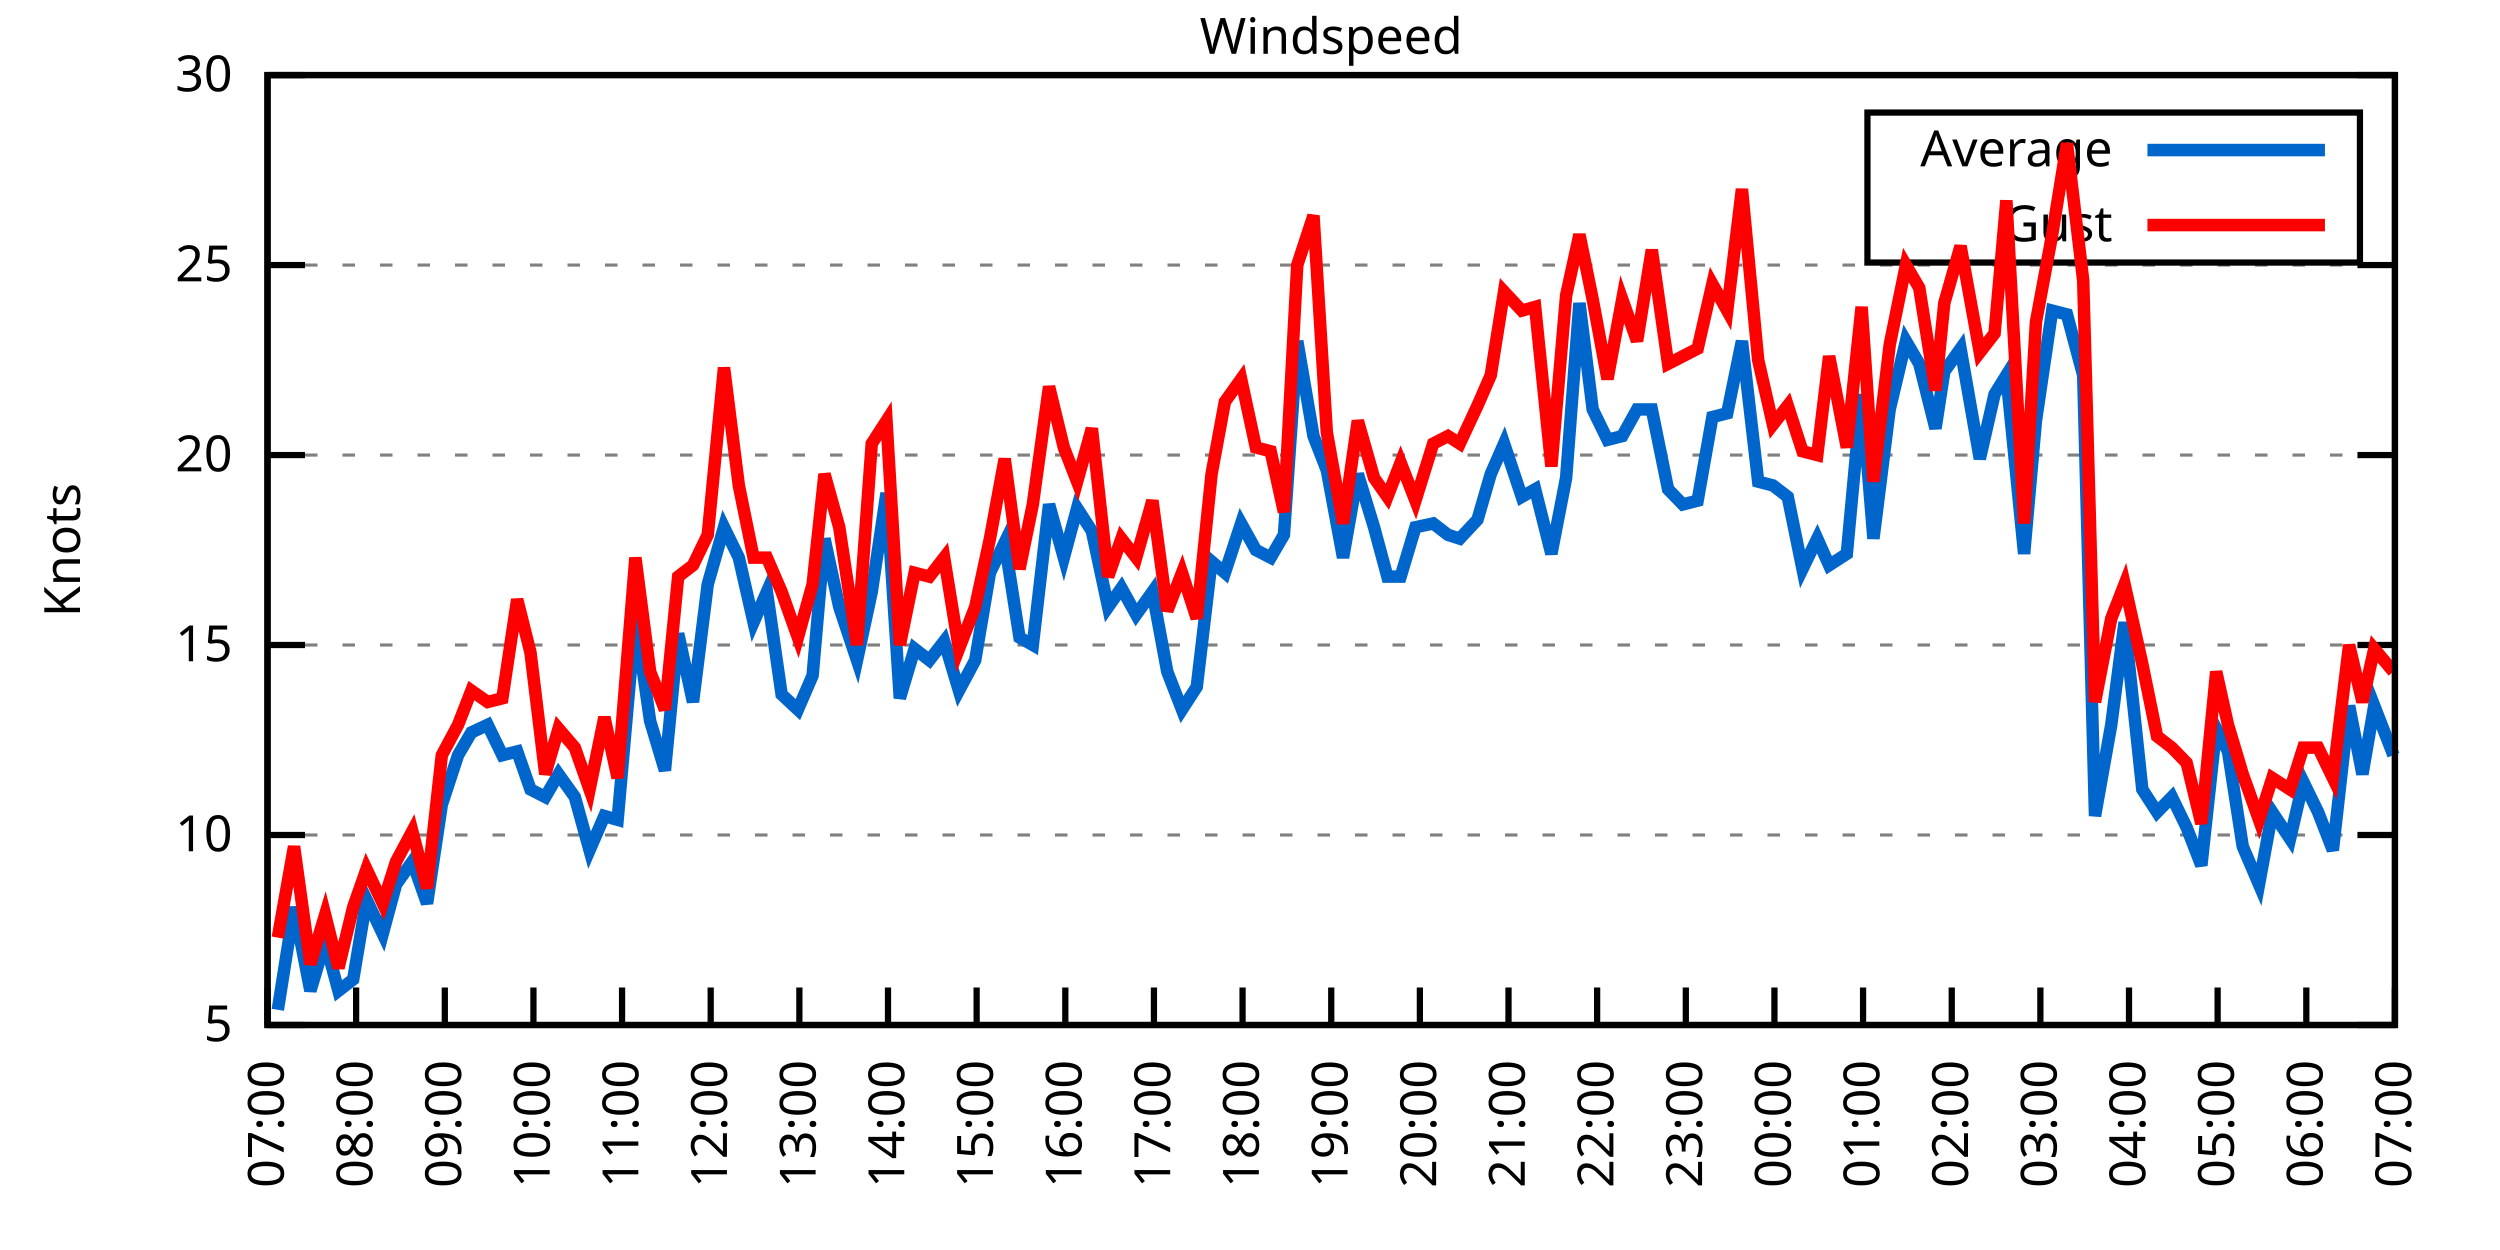
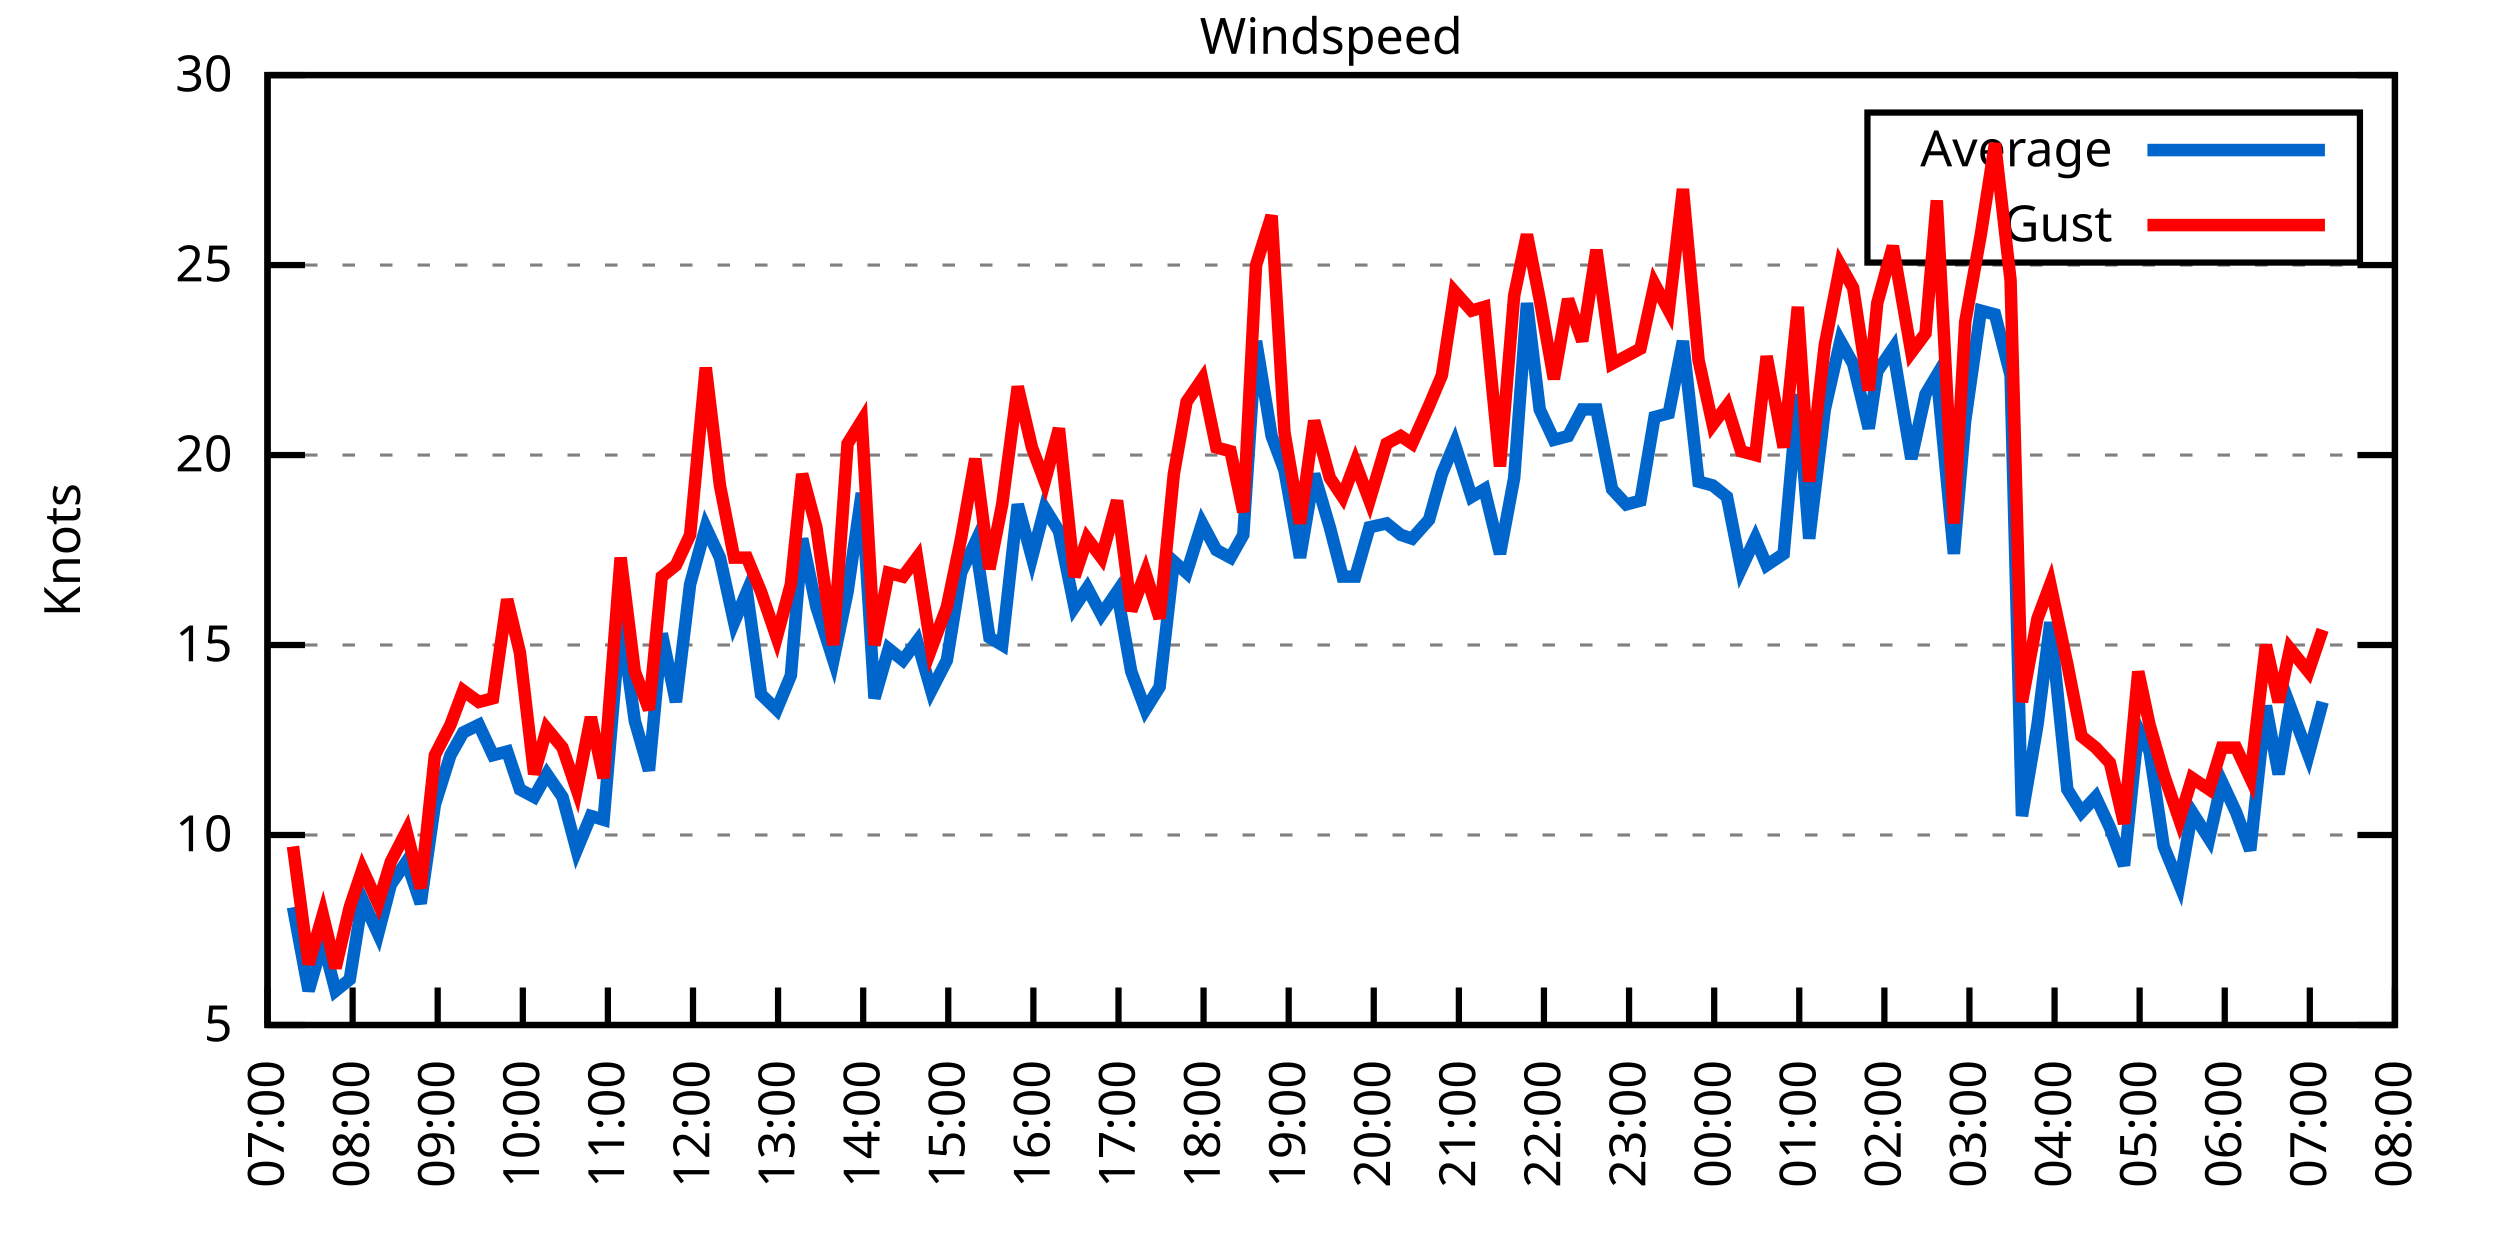
<svg xmlns="http://www.w3.org/2000/svg" xmlns:xlink="http://www.w3.org/1999/xlink" width="400" height="200" viewBox="0 0 400 200">
  <g id="gnuplot_canvas">
    <rect x="0" y="0" width="400" height="200" fill="none" />
    <defs>
      <circle id="gpDot" r="0.5" stroke-width="0.5" stroke="currentColor" />
      <path id="gpPt0" stroke-width="0.333" stroke="currentColor" d="M-1,0 h2 M0,-1 v2" />
      <path id="gpPt1" stroke-width="0.333" stroke="currentColor" d="M-1,-1 L1,1 M1,-1 L-1,1" />
      <path id="gpPt2" stroke-width="0.333" stroke="currentColor" d="M-1,0 L1,0 M0,-1 L0,1 M-1,-1 L1,1 M-1,1 L1,-1" />
      <rect id="gpPt3" stroke-width="0.333" stroke="currentColor" x="-1" y="-1" width="2" height="2" />
      <rect id="gpPt4" stroke-width="0.333" stroke="currentColor" fill="currentColor" x="-1" y="-1" width="2" height="2" />
      <circle id="gpPt5" stroke-width="0.333" stroke="currentColor" cx="0" cy="0" r="1" />
      <use xlink:href="#gpPt5" id="gpPt6" fill="currentColor" stroke="none" />
      <path id="gpPt7" stroke-width="0.333" stroke="currentColor" d="M0,-1.33 L-1.33,0.67 L1.33,0.67 z" />
      <use xlink:href="#gpPt7" id="gpPt8" fill="currentColor" stroke="none" />
      <use xlink:href="#gpPt7" id="gpPt9" stroke="currentColor" transform="rotate(180)" />
      <use xlink:href="#gpPt9" id="gpPt10" fill="currentColor" stroke="none" />
      <use xlink:href="#gpPt3" id="gpPt11" stroke="currentColor" transform="rotate(45)" />
      <use xlink:href="#gpPt11" id="gpPt12" fill="currentColor" stroke="none" />
      <path id="gpPt13" stroke-width="0.333" stroke="currentColor" d="M0,1.330 L1.265,0.411 L0.782,-1.067 L-0.782,-1.076 L-1.265,0.411 z" />
      <use xlink:href="#gpPt13" id="gpPt14" fill="currentColor" stroke="none" />
      <filter id="textbox" filterUnits="objectBoundingBox" x="0" y="0" height="1" width="1">
        <feFlood flood-color="white" flood-opacity="1" result="bgnd" />
        <feComposite in="SourceGraphic" in2="bgnd" operator="atop" />
      </filter>
      <filter id="greybox" filterUnits="objectBoundingBox" x="0" y="0" height="1" width="1">
        <feFlood flood-color="lightgrey" flood-opacity="1" result="grey" />
        <feComposite in="SourceGraphic" in2="grey" operator="atop" />
      </filter>
    </defs>
    <g fill="none" color="white" stroke="currentColor" stroke-width="1.00" stroke-linecap="butt" stroke-linejoin="miter">
</g>
    <g fill="none" color="black" stroke="currentColor" stroke-width="1.00" stroke-linecap="butt" stroke-linejoin="miter">
      <g stroke="none" shape-rendering="crispEdges">
        <polygon fill="rgb(255, 255, 255)" points="42.80,164.00 383.18,164.00 383.18,12.02 42.80,12.02 " />
      </g>
    </g>
    <g fill="none" color="black" stroke="currentColor" stroke-width="1.00" stroke-linecap="butt" stroke-linejoin="miter">
</g>
    <g fill="none" color="black" stroke="black" stroke-width="0.50" stroke-linecap="butt" stroke-linejoin="miter">
</g>
    <g fill="none" color="gray" stroke="currentColor" stroke-width="0.50" stroke-linecap="butt" stroke-linejoin="miter">
      <path stroke="gray" stroke-dasharray="2,4" class="gridline" d="M42.80,164.00 L383.19,164.00  " />
    </g>
    <g fill="none" color="gray" stroke="gray" stroke-width="1.00" stroke-linecap="butt" stroke-linejoin="miter">
</g>
    <g fill="none" color="black" stroke="currentColor" stroke-width="1.00" stroke-linecap="butt" stroke-linejoin="miter">
      <path stroke="black" d="M42.80,164.00 L48.80,164.00 M383.19,164.00 L377.19,164.00  " />
      <g transform="translate(37.20,166.60)" stroke="none" fill="black" font-family="Sans" font-size="8.00" text-anchor="end">
        <text>
          <tspan font-family="Sans"> 5</tspan>
        </text>
      </g>
    </g>
    <g fill="none" color="black" stroke="currentColor" stroke-width="1.00" stroke-linecap="butt" stroke-linejoin="miter">
</g>
    <g fill="none" color="black" stroke="black" stroke-width="0.50" stroke-linecap="butt" stroke-linejoin="miter">
</g>
    <g fill="none" color="gray" stroke="currentColor" stroke-width="0.50" stroke-linecap="butt" stroke-linejoin="miter">
      <path stroke="gray" stroke-dasharray="2,4" class="gridline" d="M42.80,133.60 L383.19,133.60  " />
    </g>
    <g fill="none" color="gray" stroke="gray" stroke-width="1.00" stroke-linecap="butt" stroke-linejoin="miter">
</g>
    <g fill="none" color="black" stroke="currentColor" stroke-width="1.00" stroke-linecap="butt" stroke-linejoin="miter">
      <path stroke="black" d="M42.80,133.60 L48.80,133.60 M383.19,133.60 L377.19,133.60  " />
      <g transform="translate(37.20,136.20)" stroke="none" fill="black" font-family="Sans" font-size="8.00" text-anchor="end">
        <text>
          <tspan font-family="Sans"> 10</tspan>
        </text>
      </g>
    </g>
    <g fill="none" color="black" stroke="currentColor" stroke-width="1.00" stroke-linecap="butt" stroke-linejoin="miter">
</g>
    <g fill="none" color="black" stroke="black" stroke-width="0.50" stroke-linecap="butt" stroke-linejoin="miter">
</g>
    <g fill="none" color="gray" stroke="currentColor" stroke-width="0.50" stroke-linecap="butt" stroke-linejoin="miter">
      <path stroke="gray" stroke-dasharray="2,4" class="gridline" d="M42.80,103.20 L383.19,103.20  " />
    </g>
    <g fill="none" color="gray" stroke="gray" stroke-width="1.00" stroke-linecap="butt" stroke-linejoin="miter">
</g>
    <g fill="none" color="black" stroke="currentColor" stroke-width="1.00" stroke-linecap="butt" stroke-linejoin="miter">
      <path stroke="black" d="M42.80,103.20 L48.80,103.20 M383.19,103.20 L377.19,103.20  " />
      <g transform="translate(37.20,105.80)" stroke="none" fill="black" font-family="Sans" font-size="8.00" text-anchor="end">
        <text>
          <tspan font-family="Sans"> 15</tspan>
        </text>
      </g>
    </g>
    <g fill="none" color="black" stroke="currentColor" stroke-width="1.00" stroke-linecap="butt" stroke-linejoin="miter">
</g>
    <g fill="none" color="black" stroke="black" stroke-width="0.50" stroke-linecap="butt" stroke-linejoin="miter">
</g>
    <g fill="none" color="gray" stroke="currentColor" stroke-width="0.50" stroke-linecap="butt" stroke-linejoin="miter">
      <path stroke="gray" stroke-dasharray="2,4" class="gridline" d="M42.80,72.81 L383.19,72.81  " />
    </g>
    <g fill="none" color="gray" stroke="gray" stroke-width="1.00" stroke-linecap="butt" stroke-linejoin="miter">
</g>
    <g fill="none" color="black" stroke="currentColor" stroke-width="1.00" stroke-linecap="butt" stroke-linejoin="miter">
      <path stroke="black" d="M42.80,72.81 L48.80,72.81 M383.19,72.81 L377.19,72.81  " />
      <g transform="translate(37.20,75.41)" stroke="none" fill="black" font-family="Sans" font-size="8.00" text-anchor="end">
        <text>
          <tspan font-family="Sans"> 20</tspan>
        </text>
      </g>
    </g>
    <g fill="none" color="black" stroke="currentColor" stroke-width="1.00" stroke-linecap="butt" stroke-linejoin="miter">
</g>
    <g fill="none" color="black" stroke="black" stroke-width="0.50" stroke-linecap="butt" stroke-linejoin="miter">
</g>
    <g fill="none" color="gray" stroke="currentColor" stroke-width="0.50" stroke-linecap="butt" stroke-linejoin="miter">
      <path stroke="gray" stroke-dasharray="2,4" class="gridline" d="M42.80,42.41 L383.19,42.41  " />
    </g>
    <g fill="none" color="gray" stroke="gray" stroke-width="1.00" stroke-linecap="butt" stroke-linejoin="miter">
</g>
    <g fill="none" color="black" stroke="currentColor" stroke-width="1.00" stroke-linecap="butt" stroke-linejoin="miter">
      <path stroke="black" d="M42.80,42.41 L48.80,42.41 M383.19,42.41 L377.19,42.41  " />
      <g transform="translate(37.20,45.01)" stroke="none" fill="black" font-family="Sans" font-size="8.00" text-anchor="end">
        <text>
          <tspan font-family="Sans"> 25</tspan>
        </text>
      </g>
    </g>
    <g fill="none" color="black" stroke="currentColor" stroke-width="1.00" stroke-linecap="butt" stroke-linejoin="miter">
</g>
    <g fill="none" color="black" stroke="black" stroke-width="0.50" stroke-linecap="butt" stroke-linejoin="miter">
</g>
    <g fill="none" color="gray" stroke="currentColor" stroke-width="0.50" stroke-linecap="butt" stroke-linejoin="miter">
      <path stroke="gray" stroke-dasharray="2,4" class="gridline" d="M42.80,12.01 L383.19,12.01  " />
    </g>
    <g fill="none" color="gray" stroke="gray" stroke-width="1.00" stroke-linecap="butt" stroke-linejoin="miter">
</g>
    <g fill="none" color="black" stroke="currentColor" stroke-width="1.00" stroke-linecap="butt" stroke-linejoin="miter">
      <path stroke="black" d="M42.80,12.01 L48.80,12.01 M383.19,12.01 L377.19,12.01  " />
      <g transform="translate(37.20,14.61)" stroke="none" fill="black" font-family="Sans" font-size="8.00" text-anchor="end">
        <text>
          <tspan font-family="Sans"> 30</tspan>
        </text>
      </g>
    </g>
    <g fill="none" color="black" stroke="currentColor" stroke-width="1.00" stroke-linecap="butt" stroke-linejoin="miter">
      <path stroke="black" d="M42.80,164.00 L42.80,158.00  " />
      <g transform="translate(45.40,169.60) rotate(270.00)" stroke="none" fill="black" font-family="Sans" font-size="8.00" text-anchor="end">
        <text>
          <tspan font-family="Sans">07:00</tspan>
        </text>
      </g>
    </g>
    <g fill="none" color="black" stroke="currentColor" stroke-width="1.00" stroke-linecap="butt" stroke-linejoin="miter">
-       <path stroke="black" d="M56.98,164.00 L56.98,158.00  " />
-       <g transform="translate(59.58,169.60) rotate(270.00)" stroke="none" fill="black" font-family="Sans" font-size="8.00" text-anchor="end">
+       <path stroke="black" d="M56.42,164.00 L56.42,158.00  " />
+       <g transform="translate(59.02,169.60) rotate(270.00)" stroke="none" fill="black" font-family="Sans" font-size="8.00" text-anchor="end">
        <text>
          <tspan font-family="Sans">08:00</tspan>
        </text>
      </g>
    </g>
    <g fill="none" color="black" stroke="currentColor" stroke-width="1.00" stroke-linecap="butt" stroke-linejoin="miter">
-       <path stroke="black" d="M71.17,164.00 L71.17,158.00  " />
-       <g transform="translate(73.77,169.60) rotate(270.00)" stroke="none" fill="black" font-family="Sans" font-size="8.00" text-anchor="end">
+       <path stroke="black" d="M70.03,164.00 L70.03,158.00  " />
+       <g transform="translate(72.63,169.60) rotate(270.00)" stroke="none" fill="black" font-family="Sans" font-size="8.00" text-anchor="end">
        <text>
          <tspan font-family="Sans">09:00</tspan>
        </text>
      </g>
    </g>
    <g fill="none" color="black" stroke="currentColor" stroke-width="1.00" stroke-linecap="butt" stroke-linejoin="miter">
-       <path stroke="black" d="M85.35,164.00 L85.35,158.00  " />
-       <g transform="translate(87.95,169.60) rotate(270.00)" stroke="none" fill="black" font-family="Sans" font-size="8.00" text-anchor="end">
+       <path stroke="black" d="M83.65,164.00 L83.65,158.00  " />
+       <g transform="translate(86.25,169.60) rotate(270.00)" stroke="none" fill="black" font-family="Sans" font-size="8.00" text-anchor="end">
        <text>
          <tspan font-family="Sans">10:00</tspan>
        </text>
      </g>
    </g>
    <g fill="none" color="black" stroke="currentColor" stroke-width="1.00" stroke-linecap="butt" stroke-linejoin="miter">
-       <path stroke="black" d="M99.53,164.00 L99.53,158.00  " />
-       <g transform="translate(102.13,169.60) rotate(270.00)" stroke="none" fill="black" font-family="Sans" font-size="8.00" text-anchor="end">
+       <path stroke="black" d="M97.26,164.00 L97.26,158.00  " />
+       <g transform="translate(99.86,169.60) rotate(270.00)" stroke="none" fill="black" font-family="Sans" font-size="8.00" text-anchor="end">
        <text>
          <tspan font-family="Sans">11:00</tspan>
        </text>
      </g>
    </g>
    <g fill="none" color="black" stroke="currentColor" stroke-width="1.00" stroke-linecap="butt" stroke-linejoin="miter">
-       <path stroke="black" d="M113.71,164.00 L113.71,158.00  " />
-       <g transform="translate(116.31,169.60) rotate(270.00)" stroke="none" fill="black" font-family="Sans" font-size="8.00" text-anchor="end">
+       <path stroke="black" d="M110.88,164.00 L110.88,158.00  " />
+       <g transform="translate(113.48,169.60) rotate(270.00)" stroke="none" fill="black" font-family="Sans" font-size="8.00" text-anchor="end">
        <text>
          <tspan font-family="Sans">12:00</tspan>
        </text>
      </g>
    </g>
    <g fill="none" color="black" stroke="currentColor" stroke-width="1.00" stroke-linecap="butt" stroke-linejoin="miter">
-       <path stroke="black" d="M127.90,164.00 L127.90,158.00  " />
-       <g transform="translate(130.50,169.60) rotate(270.00)" stroke="none" fill="black" font-family="Sans" font-size="8.00" text-anchor="end">
+       <path stroke="black" d="M124.49,164.00 L124.49,158.00  " />
+       <g transform="translate(127.09,169.60) rotate(270.00)" stroke="none" fill="black" font-family="Sans" font-size="8.00" text-anchor="end">
        <text>
          <tspan font-family="Sans">13:00</tspan>
        </text>
      </g>
    </g>
    <g fill="none" color="black" stroke="currentColor" stroke-width="1.00" stroke-linecap="butt" stroke-linejoin="miter">
-       <path stroke="black" d="M142.08,164.00 L142.08,158.00  " />
-       <g transform="translate(144.68,169.60) rotate(270.00)" stroke="none" fill="black" font-family="Sans" font-size="8.00" text-anchor="end">
+       <path stroke="black" d="M138.11,164.00 L138.11,158.00  " />
+       <g transform="translate(140.71,169.60) rotate(270.00)" stroke="none" fill="black" font-family="Sans" font-size="8.00" text-anchor="end">
        <text>
          <tspan font-family="Sans">14:00</tspan>
        </text>
      </g>
    </g>
    <g fill="none" color="black" stroke="currentColor" stroke-width="1.00" stroke-linecap="butt" stroke-linejoin="miter">
-       <path stroke="black" d="M156.26,164.00 L156.26,158.00  " />
-       <g transform="translate(158.86,169.60) rotate(270.00)" stroke="none" fill="black" font-family="Sans" font-size="8.00" text-anchor="end">
+       <path stroke="black" d="M151.72,164.00 L151.72,158.00  " />
+       <g transform="translate(154.32,169.60) rotate(270.00)" stroke="none" fill="black" font-family="Sans" font-size="8.00" text-anchor="end">
        <text>
          <tspan font-family="Sans">15:00</tspan>
        </text>
      </g>
    </g>
    <g fill="none" color="black" stroke="currentColor" stroke-width="1.00" stroke-linecap="butt" stroke-linejoin="miter">
-       <path stroke="black" d="M170.45,164.00 L170.45,158.00  " />
-       <g transform="translate(173.05,169.60) rotate(270.00)" stroke="none" fill="black" font-family="Sans" font-size="8.00" text-anchor="end">
+       <path stroke="black" d="M165.34,164.00 L165.34,158.00  " />
+       <g transform="translate(167.94,169.60) rotate(270.00)" stroke="none" fill="black" font-family="Sans" font-size="8.00" text-anchor="end">
        <text>
          <tspan font-family="Sans">16:00</tspan>
        </text>
      </g>
    </g>
    <g fill="none" color="black" stroke="currentColor" stroke-width="1.00" stroke-linecap="butt" stroke-linejoin="miter">
-       <path stroke="black" d="M184.63,164.00 L184.63,158.00  " />
-       <g transform="translate(187.23,169.60) rotate(270.00)" stroke="none" fill="black" font-family="Sans" font-size="8.00" text-anchor="end">
+       <path stroke="black" d="M178.96,164.00 L178.96,158.00  " />
+       <g transform="translate(181.56,169.60) rotate(270.00)" stroke="none" fill="black" font-family="Sans" font-size="8.00" text-anchor="end">
        <text>
          <tspan font-family="Sans">17:00</tspan>
        </text>
      </g>
    </g>
    <g fill="none" color="black" stroke="currentColor" stroke-width="1.00" stroke-linecap="butt" stroke-linejoin="miter">
-       <path stroke="black" d="M198.81,164.00 L198.81,158.00  " />
-       <g transform="translate(201.41,169.60) rotate(270.00)" stroke="none" fill="black" font-family="Sans" font-size="8.00" text-anchor="end">
+       <path stroke="black" d="M192.57,164.00 L192.57,158.00  " />
+       <g transform="translate(195.17,169.60) rotate(270.00)" stroke="none" fill="black" font-family="Sans" font-size="8.00" text-anchor="end">
        <text>
          <tspan font-family="Sans">18:00</tspan>
        </text>
      </g>
    </g>
    <g fill="none" color="black" stroke="currentColor" stroke-width="1.00" stroke-linecap="butt" stroke-linejoin="miter">
-       <path stroke="black" d="M213.00,164.00 L213.00,158.00  " />
-       <g transform="translate(215.60,169.60) rotate(270.00)" stroke="none" fill="black" font-family="Sans" font-size="8.00" text-anchor="end">
+       <path stroke="black" d="M206.19,164.00 L206.19,158.00  " />
+       <g transform="translate(208.79,169.60) rotate(270.00)" stroke="none" fill="black" font-family="Sans" font-size="8.00" text-anchor="end">
        <text>
          <tspan font-family="Sans">19:00</tspan>
        </text>
      </g>
    </g>
    <g fill="none" color="black" stroke="currentColor" stroke-width="1.00" stroke-linecap="butt" stroke-linejoin="miter">
-       <path stroke="black" d="M227.18,164.00 L227.18,158.00  " />
-       <g transform="translate(229.78,169.60) rotate(270.00)" stroke="none" fill="black" font-family="Sans" font-size="8.00" text-anchor="end">
+       <path stroke="black" d="M219.80,164.00 L219.80,158.00  " />
+       <g transform="translate(222.40,169.60) rotate(270.00)" stroke="none" fill="black" font-family="Sans" font-size="8.00" text-anchor="end">
        <text>
          <tspan font-family="Sans">20:00</tspan>
        </text>
      </g>
    </g>
    <g fill="none" color="black" stroke="currentColor" stroke-width="1.00" stroke-linecap="butt" stroke-linejoin="miter">
-       <path stroke="black" d="M241.36,164.00 L241.36,158.00  " />
-       <g transform="translate(243.96,169.60) rotate(270.00)" stroke="none" fill="black" font-family="Sans" font-size="8.00" text-anchor="end">
+       <path stroke="black" d="M233.42,164.00 L233.42,158.00  " />
+       <g transform="translate(236.02,169.60) rotate(270.00)" stroke="none" fill="black" font-family="Sans" font-size="8.00" text-anchor="end">
        <text>
          <tspan font-family="Sans">21:00</tspan>
        </text>
      </g>
    </g>
    <g fill="none" color="black" stroke="currentColor" stroke-width="1.00" stroke-linecap="butt" stroke-linejoin="miter">
-       <path stroke="black" d="M255.54,164.00 L255.54,158.00  " />
-       <g transform="translate(258.14,169.60) rotate(270.00)" stroke="none" fill="black" font-family="Sans" font-size="8.00" text-anchor="end">
+       <path stroke="black" d="M247.03,164.00 L247.03,158.00  " />
+       <g transform="translate(249.63,169.60) rotate(270.00)" stroke="none" fill="black" font-family="Sans" font-size="8.00" text-anchor="end">
        <text>
          <tspan font-family="Sans">22:00</tspan>
        </text>
      </g>
    </g>
    <g fill="none" color="black" stroke="currentColor" stroke-width="1.00" stroke-linecap="butt" stroke-linejoin="miter">
-       <path stroke="black" d="M269.73,164.00 L269.73,158.00  " />
-       <g transform="translate(272.33,169.60) rotate(270.00)" stroke="none" fill="black" font-family="Sans" font-size="8.00" text-anchor="end">
+       <path stroke="black" d="M260.65,164.00 L260.65,158.00  " />
+       <g transform="translate(263.25,169.60) rotate(270.00)" stroke="none" fill="black" font-family="Sans" font-size="8.00" text-anchor="end">
        <text>
          <tspan font-family="Sans">23:00</tspan>
        </text>
      </g>
    </g>
    <g fill="none" color="black" stroke="currentColor" stroke-width="1.00" stroke-linecap="butt" stroke-linejoin="miter">
-       <path stroke="black" d="M283.91,164.00 L283.91,158.00  " />
-       <g transform="translate(286.51,169.60) rotate(270.00)" stroke="none" fill="black" font-family="Sans" font-size="8.00" text-anchor="end">
+       <path stroke="black" d="M274.27,164.00 L274.27,158.00  " />
+       <g transform="translate(276.87,169.60) rotate(270.00)" stroke="none" fill="black" font-family="Sans" font-size="8.00" text-anchor="end">
        <text>
          <tspan font-family="Sans">00:00</tspan>
        </text>
      </g>
    </g>
    <g fill="none" color="black" stroke="currentColor" stroke-width="1.00" stroke-linecap="butt" stroke-linejoin="miter">
-       <path stroke="black" d="M298.09,164.00 L298.09,158.00  " />
-       <g transform="translate(300.69,169.60) rotate(270.00)" stroke="none" fill="black" font-family="Sans" font-size="8.00" text-anchor="end">
+       <path stroke="black" d="M287.88,164.00 L287.88,158.00  " />
+       <g transform="translate(290.48,169.60) rotate(270.00)" stroke="none" fill="black" font-family="Sans" font-size="8.00" text-anchor="end">
        <text>
          <tspan font-family="Sans">01:00</tspan>
        </text>
      </g>
    </g>
    <g fill="none" color="black" stroke="currentColor" stroke-width="1.00" stroke-linecap="butt" stroke-linejoin="miter">
-       <path stroke="black" d="M312.28,164.00 L312.28,158.00  " />
-       <g transform="translate(314.88,169.60) rotate(270.00)" stroke="none" fill="black" font-family="Sans" font-size="8.00" text-anchor="end">
+       <path stroke="black" d="M301.50,164.00 L301.50,158.00  " />
+       <g transform="translate(304.10,169.60) rotate(270.00)" stroke="none" fill="black" font-family="Sans" font-size="8.00" text-anchor="end">
        <text>
          <tspan font-family="Sans">02:00</tspan>
        </text>
      </g>
    </g>
    <g fill="none" color="black" stroke="currentColor" stroke-width="1.00" stroke-linecap="butt" stroke-linejoin="miter">
-       <path stroke="black" d="M326.46,164.00 L326.46,158.00  " />
-       <g transform="translate(329.06,169.60) rotate(270.00)" stroke="none" fill="black" font-family="Sans" font-size="8.00" text-anchor="end">
+       <path stroke="black" d="M315.11,164.00 L315.11,158.00  " />
+       <g transform="translate(317.71,169.60) rotate(270.00)" stroke="none" fill="black" font-family="Sans" font-size="8.00" text-anchor="end">
        <text>
          <tspan font-family="Sans">03:00</tspan>
        </text>
      </g>
    </g>
    <g fill="none" color="black" stroke="currentColor" stroke-width="1.00" stroke-linecap="butt" stroke-linejoin="miter">
-       <path stroke="black" d="M340.64,164.00 L340.64,158.00  " />
-       <g transform="translate(343.24,169.60) rotate(270.00)" stroke="none" fill="black" font-family="Sans" font-size="8.00" text-anchor="end">
+       <path stroke="black" d="M328.73,164.00 L328.73,158.00  " />
+       <g transform="translate(331.33,169.60) rotate(270.00)" stroke="none" fill="black" font-family="Sans" font-size="8.00" text-anchor="end">
        <text>
          <tspan font-family="Sans">04:00</tspan>
        </text>
      </g>
    </g>
    <g fill="none" color="black" stroke="currentColor" stroke-width="1.00" stroke-linecap="butt" stroke-linejoin="miter">
-       <path stroke="black" d="M354.82,164.00 L354.82,158.00  " />
-       <g transform="translate(357.42,169.60) rotate(270.00)" stroke="none" fill="black" font-family="Sans" font-size="8.00" text-anchor="end">
+       <path stroke="black" d="M342.34,164.00 L342.34,158.00  " />
+       <g transform="translate(344.94,169.60) rotate(270.00)" stroke="none" fill="black" font-family="Sans" font-size="8.00" text-anchor="end">
        <text>
          <tspan font-family="Sans">05:00</tspan>
        </text>
      </g>
    </g>
    <g fill="none" color="black" stroke="currentColor" stroke-width="1.00" stroke-linecap="butt" stroke-linejoin="miter">
-       <path stroke="black" d="M369.01,164.00 L369.01,158.00  " />
-       <g transform="translate(371.61,169.60) rotate(270.00)" stroke="none" fill="black" font-family="Sans" font-size="8.00" text-anchor="end">
+       <path stroke="black" d="M355.96,164.00 L355.96,158.00  " />
+       <g transform="translate(358.56,169.60) rotate(270.00)" stroke="none" fill="black" font-family="Sans" font-size="8.00" text-anchor="end">
        <text>
          <tspan font-family="Sans">06:00</tspan>
+         </text>
+       </g>
+     </g>
+     <g fill="none" color="black" stroke="currentColor" stroke-width="1.00" stroke-linecap="butt" stroke-linejoin="miter">
+       <path stroke="black" d="M369.57,164.00 L369.57,158.00  " />
+       <g transform="translate(372.17,169.60) rotate(270.00)" stroke="none" fill="black" font-family="Sans" font-size="8.00" text-anchor="end">
+         <text>
+           <tspan font-family="Sans">07:00</tspan>
        </text>
      </g>
    </g>
    <g fill="none" color="black" stroke="currentColor" stroke-width="1.00" stroke-linecap="butt" stroke-linejoin="miter">
      <path stroke="black" d="M383.19,164.00 L383.19,158.00  " />
      <g transform="translate(385.79,169.60) rotate(270.00)" stroke="none" fill="black" font-family="Sans" font-size="8.00" text-anchor="end">
        <text>
-           <tspan font-family="Sans">07:00</tspan>
+           <tspan font-family="Sans">08:00</tspan>
        </text>
      </g>
    </g>
    <g fill="none" color="black" stroke="currentColor" stroke-width="1.00" stroke-linecap="butt" stroke-linejoin="miter">
</g>
    <g fill="none" color="black" stroke="currentColor" stroke-width="1.00" stroke-linecap="butt" stroke-linejoin="miter">
      <path stroke="black" d="M42.80,12.01 L42.80,164.00 L383.19,164.00 L383.19,12.01 L42.80,12.01 Z  " />
    </g>
    <g fill="none" color="black" stroke="currentColor" stroke-width="1.00" stroke-linecap="butt" stroke-linejoin="miter">
</g>
    <g fill="none" color="black" stroke="currentColor" stroke-width="1.00" stroke-linecap="butt" stroke-linejoin="miter">
      <path stroke="black" d="M298.79,42.01 L298.79,18.01 L377.59,18.01 L377.59,42.01 L298.79,42.01 Z  " />
    </g>
    <g id="Windspeed_plot_1">
      <g fill="none" color="white" stroke="black" stroke-width="2.00" stroke-linecap="butt" stroke-linejoin="miter">
</g>
      <g fill="none" color="black" stroke="currentColor" stroke-width="2.00" stroke-linecap="butt" stroke-linejoin="miter">
        <g transform="translate(337.99,26.61)" stroke="none" fill="black" font-family="Sans" font-size="8.00" text-anchor="end">
          <text>
            <tspan font-family="Sans">Average</tspan>
          </text>
        </g>
      </g>
      <g fill="none" color="black" stroke="currentColor" stroke-width="2.00" stroke-linecap="butt" stroke-linejoin="miter">
-         <path stroke="rgb(  0, 102, 204)" d="M343.59,24.01 L371.99,24.01 M44.45,161.57 L47.05,145.15 L49.66,158.53 L52.02,150.62 L54.15,158.53 L56.51,156.70   L58.64,143.94 L61.24,149.41 L63.37,141.51 L65.97,137.86 L68.33,144.55 L70.69,128.74 L73.29,120.83 L75.42,117.19   L78.02,115.97 L80.38,120.83 L82.75,120.23 L84.88,126.31 L87.24,127.52 L89.37,123.87 L91.97,127.52 L94.33,136.03   L96.70,130.56 L98.82,131.17 L101.66,98.95 L104.02,115.36 L106.39,123.27 L108.51,101.38 L110.88,112.32 L113.24,93.48   L115.84,84.36 L118.21,89.22 L120.57,99.56 L122.70,94.69 L125.06,111.11 L127.66,113.54 L130.02,108.07 L131.92,86.18   L134.28,97.12 L137.12,105.64 L139.48,94.69 L141.84,78.89 L143.97,111.72 L146.34,103.81 L148.70,105.64 L151.06,102.60   L153.43,110.50 L156.03,105.64 L158.39,91.65 L160.75,86.79 L163.12,101.99 L165.25,103.20 L167.85,80.71 L170.21,89.22   L172.34,81.32 L174.70,84.97 L177.30,97.12 L179.43,94.08 L181.79,98.34 L184.39,94.69 L186.76,107.46 L189.12,113.54   L191.48,109.89 L193.85,89.83 L195.98,91.65 L198.58,83.75 L200.94,88.00 L203.30,89.22 L205.43,85.57 L207.56,54.57   L210.16,69.77 L212.29,75.24 L214.89,89.22 L217.25,75.85 L219.85,84.36 L221.98,92.26 L224.10,92.26 L226.47,84.36   L229.31,83.75 L231.67,85.57 L233.56,86.18 L236.40,83.14 L238.52,75.85 L240.65,70.98 L243.49,79.49 L245.62,78.28   L248.22,88.61 L250.58,76.45 L252.71,48.49 L254.83,65.51 L257.20,70.37 L259.56,69.77 L261.93,65.51 L264.29,65.51   L266.89,78.28 L269.25,80.71 L271.62,80.10 L273.98,66.73 L276.35,66.12 L278.71,54.57 L281.31,77.06 L283.67,77.67   L286.04,79.49 L288.40,91.04 L290.76,86.18 L292.66,90.44 L295.49,88.61 L297.86,63.08 L299.75,86.18 L302.35,65.51   L304.95,54.57 L307.08,58.21 L309.68,68.55 L311.09,59.43 L313.69,55.78 L316.77,73.41 L319.13,63.08 L321.02,60.04   L323.86,88.61 L325.75,67.33 L328.35,49.70 L330.71,50.31 L333.31,60.04 L335.20,130.56 L337.80,115.97 L339.93,99.56   L342.77,126.31 L345.13,129.95 L347.50,127.52 L349.86,132.39 L352.22,138.47 L354.59,116.58 L356.48,120.23 L358.84,135.43   L361.44,141.51 L363.57,129.95 L366.41,134.21 L368.53,125.09 L370.90,129.95 L373.26,136.03 L375.86,112.93 L377.99,123.87   L379.88,112.93 L382.95,120.83  " />
+         <path stroke="rgb(  0, 102, 204)" d="M343.59,24.01 L371.99,24.01 M46.88,145.15 L49.38,158.53 L51.65,150.62 L53.69,158.53 L55.96,156.70 L58.00,143.94   L60.50,149.41 L62.54,141.51 L65.04,137.86 L67.31,144.55 L69.58,128.74 L72.07,120.83 L74.12,117.19 L76.61,115.97   L78.88,120.83 L81.15,120.23 L83.19,126.31 L85.46,127.52 L87.50,123.87 L90.00,127.52 L92.27,136.03 L94.54,130.56   L96.58,131.17 L99.30,98.95 L101.57,115.36 L103.84,123.27 L105.89,101.38 L108.15,112.32 L110.42,93.48 L112.92,84.36   L115.19,89.22 L117.46,99.56 L119.50,94.69 L121.77,111.11 L124.27,113.54 L126.54,108.07 L128.35,86.18 L130.62,97.12   L133.34,105.64 L135.61,94.69 L137.88,78.89 L139.92,111.72 L142.19,103.81 L144.46,105.64 L146.73,102.60 L149.00,110.50   L151.50,105.64 L153.77,91.65 L156.04,86.79 L158.31,101.99 L160.35,103.20 L162.84,80.71 L165.11,89.22 L167.16,81.32   L169.43,84.97 L171.92,97.12 L173.96,94.08 L176.23,98.34 L178.73,94.69 L181.00,107.46 L183.27,113.54 L185.54,109.89   L187.81,89.83 L189.85,91.65 L192.34,83.75 L194.61,88.00 L196.88,89.22 L198.93,85.57 L200.97,54.57 L203.46,69.77   L205.51,75.24 L208.00,89.22 L210.27,75.85 L212.77,84.36 L214.81,92.26 L216.85,92.26 L219.12,84.36 L221.85,83.75   L224.11,85.57 L225.93,86.18 L228.65,83.14 L230.70,75.85 L232.74,70.98 L235.46,79.49 L237.50,78.28 L240.00,88.61   L242.27,76.45 L244.31,48.49 L246.35,65.51 L248.62,70.37 L250.89,69.77 L253.16,65.51 L255.43,65.51 L257.93,78.28   L260.20,80.71 L262.47,80.10 L264.73,66.73 L267.00,66.12 L269.27,54.57 L271.77,77.06 L274.04,77.67 L276.31,79.49   L278.58,91.04 L280.85,86.18 L282.66,90.44 L285.38,88.61 L287.65,63.08 L289.47,86.18 L291.97,65.51 L294.46,54.57   L296.50,58.21 L299.00,68.55 L300.36,59.43 L302.86,55.78 L305.81,73.41 L308.08,63.08 L309.89,60.04 L312.62,88.61   L314.43,67.33 L316.93,49.70 L319.20,50.31 L321.69,60.04 L323.51,130.56 L326.00,115.97 L328.05,99.56 L330.77,126.31   L333.04,129.95 L335.31,127.52 L337.58,132.39 L339.85,138.47 L342.12,116.58 L343.93,120.23 L346.20,135.43 L348.70,141.51   L350.74,129.95 L353.46,134.21 L355.50,125.09 L357.77,129.95 L360.04,136.03 L362.54,112.93 L364.58,123.87 L366.40,112.93   L369.35,120.83 L371.62,112.32  " />
      </g>
    </g>
    <g id="Windspeed_plot_2">
      <g fill="none" color="black" stroke="currentColor" stroke-width="2.00" stroke-linecap="butt" stroke-linejoin="miter">
        <g transform="translate(337.99,38.61)" stroke="none" fill="black" font-family="Sans" font-size="8.00" text-anchor="end">
          <text>
            <tspan font-family="Sans">Gust</tspan>
          </text>
        </g>
      </g>
      <g fill="none" color="black" stroke="currentColor" stroke-width="2.00" stroke-linecap="butt" stroke-linejoin="miter">
-         <path stroke="rgb(255,   0,   0)" d="M343.59,36.01 L371.99,36.01 M44.45,150.02 L47.05,135.43 L49.66,154.27 L52.02,146.37 L54.15,154.88 L56.51,145.15   L58.64,139.07 L61.24,144.55 L63.37,137.86 L65.97,132.99 L68.33,142.11 L70.69,120.83 L73.29,115.97 L75.42,110.50   L78.02,112.32 L80.38,111.72 L82.75,95.91 L84.88,104.42 L87.24,123.87 L89.37,116.58 L91.97,119.62 L94.33,126.31   L96.70,114.76 L98.82,124.48 L101.66,89.22 L104.02,107.46 L106.39,113.54 L108.51,92.26 L110.88,90.44 L113.24,85.57   L115.84,58.82 L118.21,77.67 L120.57,89.22 L122.70,89.22 L125.06,94.69 L127.66,101.99 L130.02,93.48 L131.92,75.85   L134.28,84.36 L137.12,103.20 L139.48,70.98 L141.84,67.33 L143.97,103.20 L146.34,91.65 L148.70,92.26 L151.06,89.22   L153.43,103.81 L156.03,97.12 L158.39,86.18 L160.75,73.41 L163.12,91.04 L165.25,80.71 L167.85,61.86 L170.21,71.59   L172.34,77.06 L174.70,68.55 L177.30,92.26 L179.43,86.18 L181.79,89.22 L184.39,80.10 L186.76,97.73 L189.12,91.65   L191.48,98.95 L193.85,75.85 L195.98,64.29 L198.58,60.65 L200.94,71.59 L203.30,72.20 L205.43,81.93 L207.56,42.41   L210.16,34.50 L212.29,69.16 L214.89,83.75 L217.25,67.33 L219.85,76.45 L221.98,79.49 L224.10,74.02 L226.47,80.10   L229.31,70.98 L231.67,69.77 L233.56,70.98 L236.40,64.90 L238.52,60.04 L240.65,46.66 L243.49,49.70 L245.62,49.10   L248.22,74.63 L250.58,47.27 L252.71,37.54 L254.83,47.88 L257.20,60.65 L259.56,47.88 L261.93,54.57 L264.29,39.98   L266.89,58.21 L269.25,57.00 L271.62,55.78 L273.98,45.45 L276.35,49.70 L278.71,30.25 L281.31,57.61 L283.67,67.94   L286.04,64.90 L288.40,72.20 L290.76,72.81 L292.66,57.00 L295.49,71.59 L297.86,49.10 L299.75,77.06 L302.35,55.18   L304.95,42.41 L307.08,46.06 L309.68,62.47 L311.09,48.49 L313.69,39.37 L316.77,56.39 L319.13,53.35 L321.02,32.07   L323.86,83.75 L325.75,51.53 L328.35,37.54 L330.71,22.95 L333.31,44.84 L335.20,112.32 L337.80,98.95 L339.93,93.48   L342.77,106.24 L345.13,117.80 L347.50,119.62 L349.86,122.05 L352.22,131.78 L354.59,107.46 L356.48,115.97 L358.84,123.87   L361.44,131.17 L363.57,124.48 L366.41,126.31 L368.53,119.62 L370.90,119.62 L373.26,124.48 L375.86,103.20 L377.99,112.32   L379.88,103.81 L382.95,107.46  " />
+         <path stroke="rgb(255,   0,   0)" d="M343.59,36.01 L371.99,36.01 M46.88,135.43 L49.38,154.27 L51.65,146.37 L53.69,154.88 L55.96,145.15 L58.00,139.07   L60.50,144.55 L62.54,137.86 L65.04,132.99 L67.31,142.11 L69.58,120.83 L72.07,115.97 L74.12,110.50 L76.61,112.32   L78.88,111.72 L81.15,95.91 L83.19,104.42 L85.46,123.87 L87.50,116.58 L90.00,119.62 L92.27,126.31 L94.54,114.76   L96.58,124.48 L99.30,89.22 L101.57,107.46 L103.84,113.54 L105.89,92.26 L108.15,90.44 L110.42,85.57 L112.92,58.82   L115.19,77.67 L117.46,89.22 L119.50,89.22 L121.77,94.69 L124.27,101.99 L126.54,93.48 L128.35,75.85 L130.62,84.36   L133.34,103.20 L135.61,70.98 L137.88,67.33 L139.92,103.20 L142.19,91.65 L144.46,92.26 L146.73,89.22 L149.00,103.81   L151.50,97.12 L153.77,86.18 L156.04,73.41 L158.31,91.04 L160.35,80.71 L162.84,61.86 L165.11,71.59 L167.16,77.06   L169.43,68.55 L171.92,92.26 L173.96,86.18 L176.23,89.22 L178.73,80.10 L181.00,97.73 L183.27,91.65 L185.54,98.95   L187.81,75.85 L189.85,64.29 L192.34,60.65 L194.61,71.59 L196.88,72.20 L198.93,81.93 L200.97,42.41 L203.46,34.50   L205.51,69.16 L208.00,83.75 L210.27,67.33 L212.77,76.45 L214.81,79.49 L216.85,74.02 L219.12,80.10 L221.85,70.98   L224.11,69.77 L225.93,70.98 L228.65,64.90 L230.70,60.04 L232.74,46.66 L235.46,49.70 L237.50,49.10 L240.00,74.63   L242.27,47.27 L244.31,37.54 L246.35,47.88 L248.62,60.65 L250.89,47.88 L253.16,54.57 L255.43,39.98 L257.93,58.21   L260.20,57.00 L262.47,55.78 L264.73,45.45 L267.00,49.70 L269.27,30.25 L271.77,57.61 L274.04,67.94 L276.31,64.90   L278.58,72.20 L280.85,72.81 L282.66,57.00 L285.38,71.59 L287.65,49.10 L289.47,77.06 L291.97,55.18 L294.46,42.41   L296.50,46.06 L299.00,62.47 L300.36,48.49 L302.86,39.37 L305.81,56.39 L308.08,53.35 L309.89,32.07 L312.62,83.75   L314.43,51.53 L316.93,37.54 L319.20,22.95 L321.69,44.84 L323.51,112.32 L326.00,98.95 L328.05,93.48 L330.77,106.24   L333.04,117.80 L335.31,119.62 L337.58,122.05 L339.85,131.78 L342.12,107.46 L343.93,115.97 L346.20,123.87 L348.70,131.17   L350.74,124.48 L353.46,126.31 L355.50,119.62 L357.77,119.62 L360.04,124.48 L362.54,103.20 L364.58,112.32 L366.40,103.81   L369.35,107.46 L371.62,100.77  " />
      </g>
    </g>
    <g fill="none" color="black" stroke="currentColor" stroke-width="2.00" stroke-linecap="butt" stroke-linejoin="miter">
</g>
    <g fill="none" color="black" stroke="black" stroke-width="1.00" stroke-linecap="butt" stroke-linejoin="miter">
</g>
    <g fill="none" color="black" stroke="currentColor" stroke-width="1.00" stroke-linecap="butt" stroke-linejoin="miter">
      <path stroke="black" d="M42.80,12.01 L42.80,164.00 L383.19,164.00 L383.19,12.01 L42.80,12.01 Z  " />
      <g transform="translate(12.80,88.01) rotate(270.00)" stroke="none" fill="black" font-family="Sans" font-size="8.00" text-anchor="middle">
        <text>
          <tspan font-family="Sans">Knots</tspan>
        </text>
      </g>
    </g>
    <g fill="none" color="black" stroke="currentColor" stroke-width="1.00" stroke-linecap="butt" stroke-linejoin="miter">
</g>
    <g fill="none" color="black" stroke="currentColor" stroke-width="1.00" stroke-linecap="butt" stroke-linejoin="miter">
      <g transform="translate(212.99,8.61)" stroke="none" fill="black" font-family="Sans" font-size="8.00" text-anchor="middle">
        <text>
          <tspan font-family="Sans">Windspeed</tspan>
        </text>
      </g>
    </g>
    <g fill="none" color="black" stroke="currentColor" stroke-width="1.00" stroke-linecap="butt" stroke-linejoin="miter">
</g>
  </g>
</svg>
